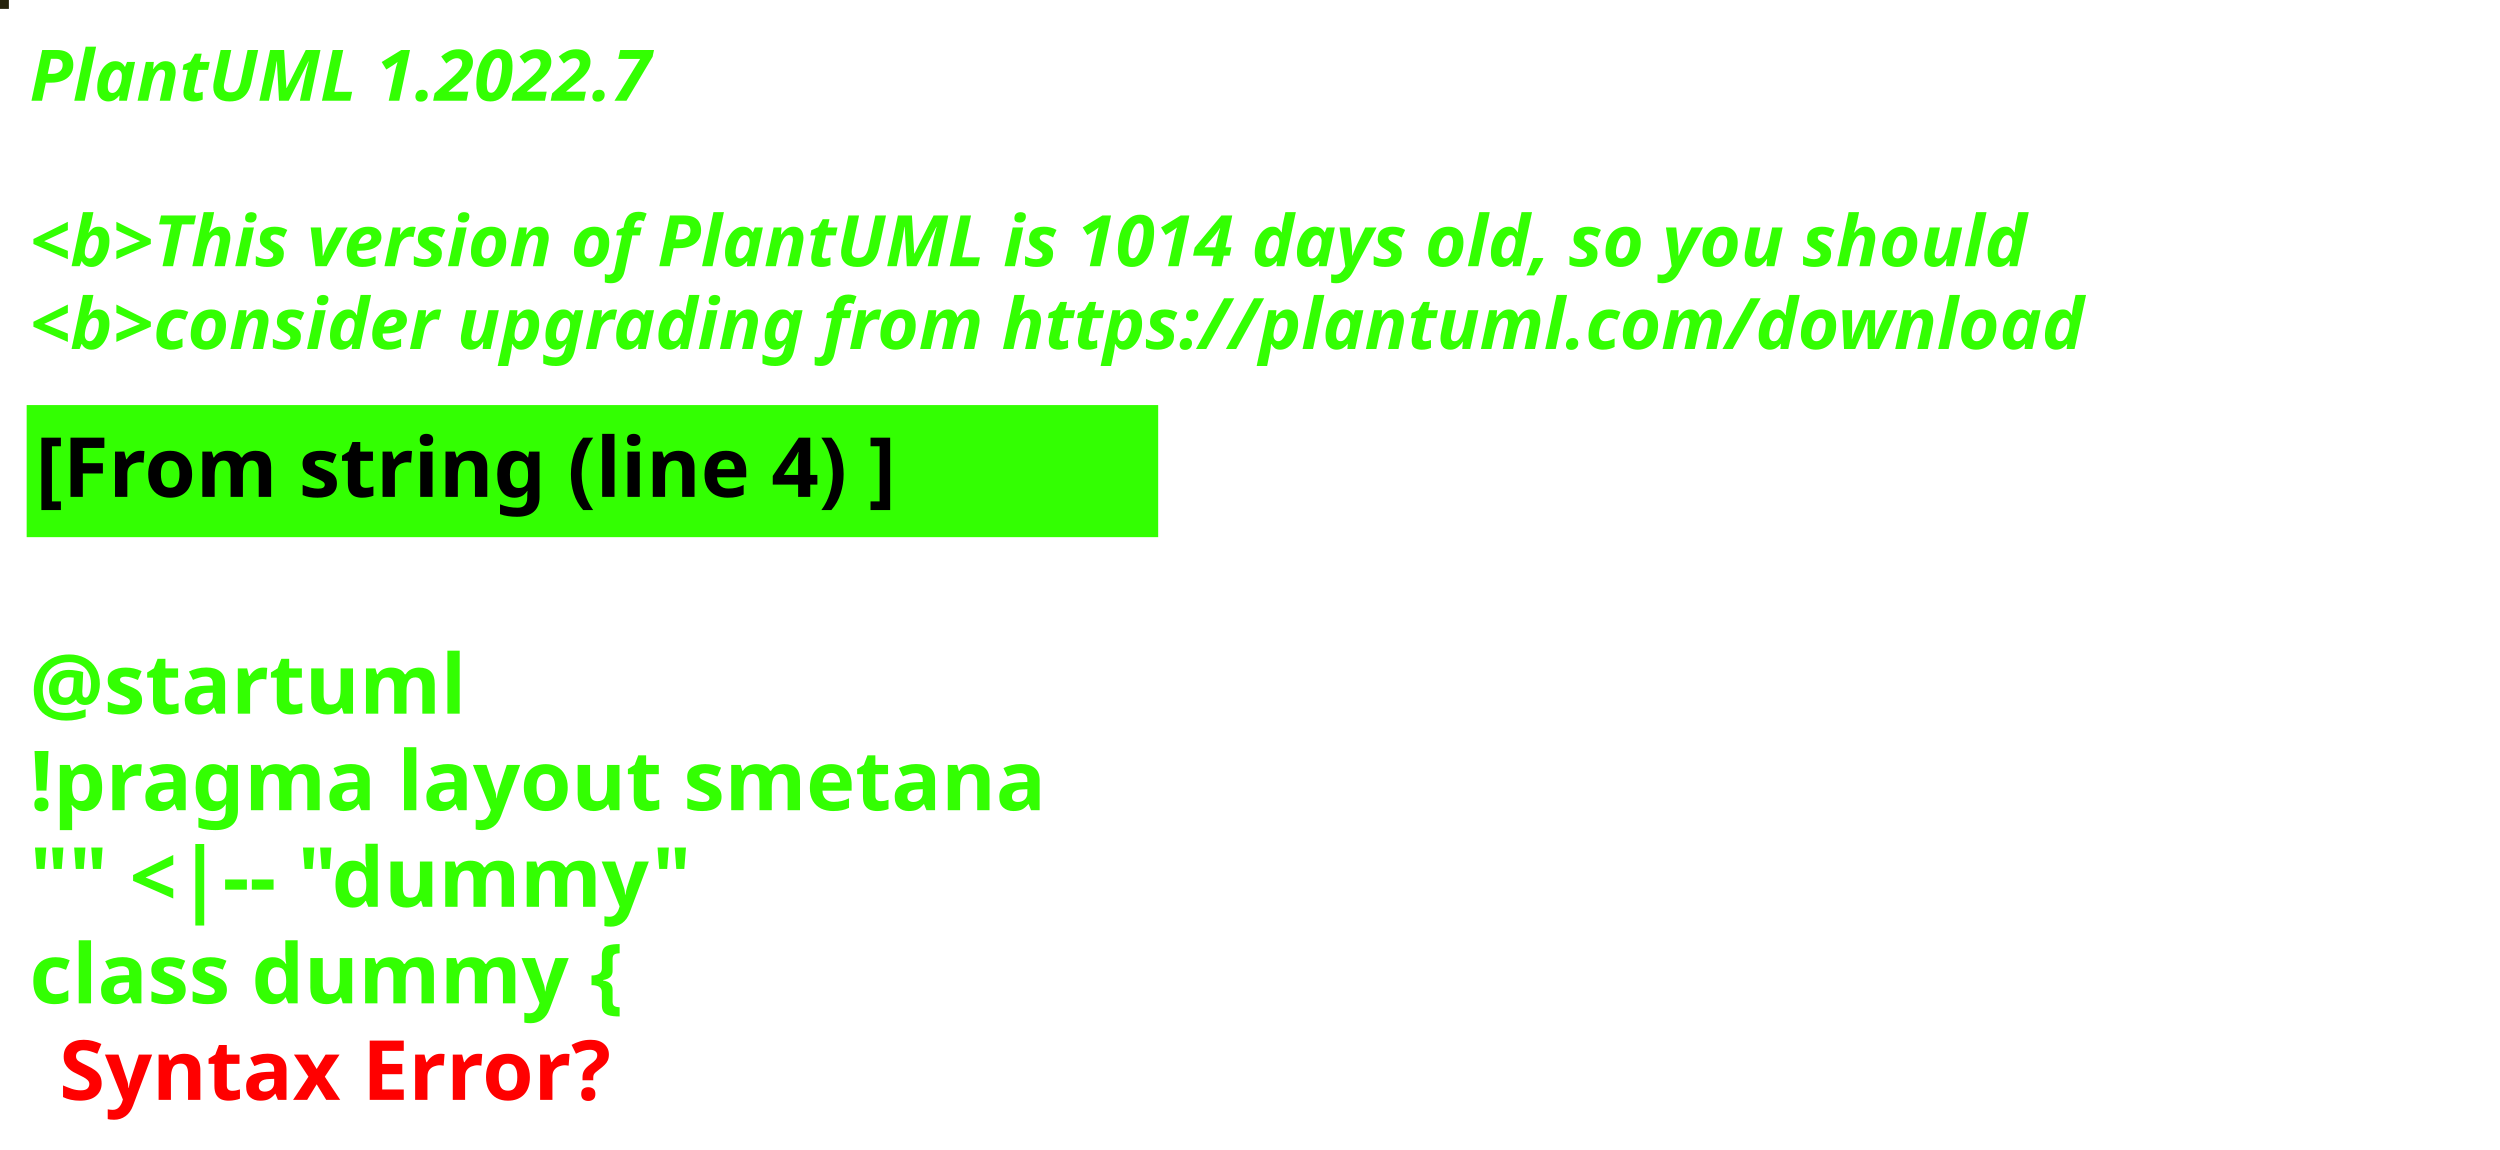
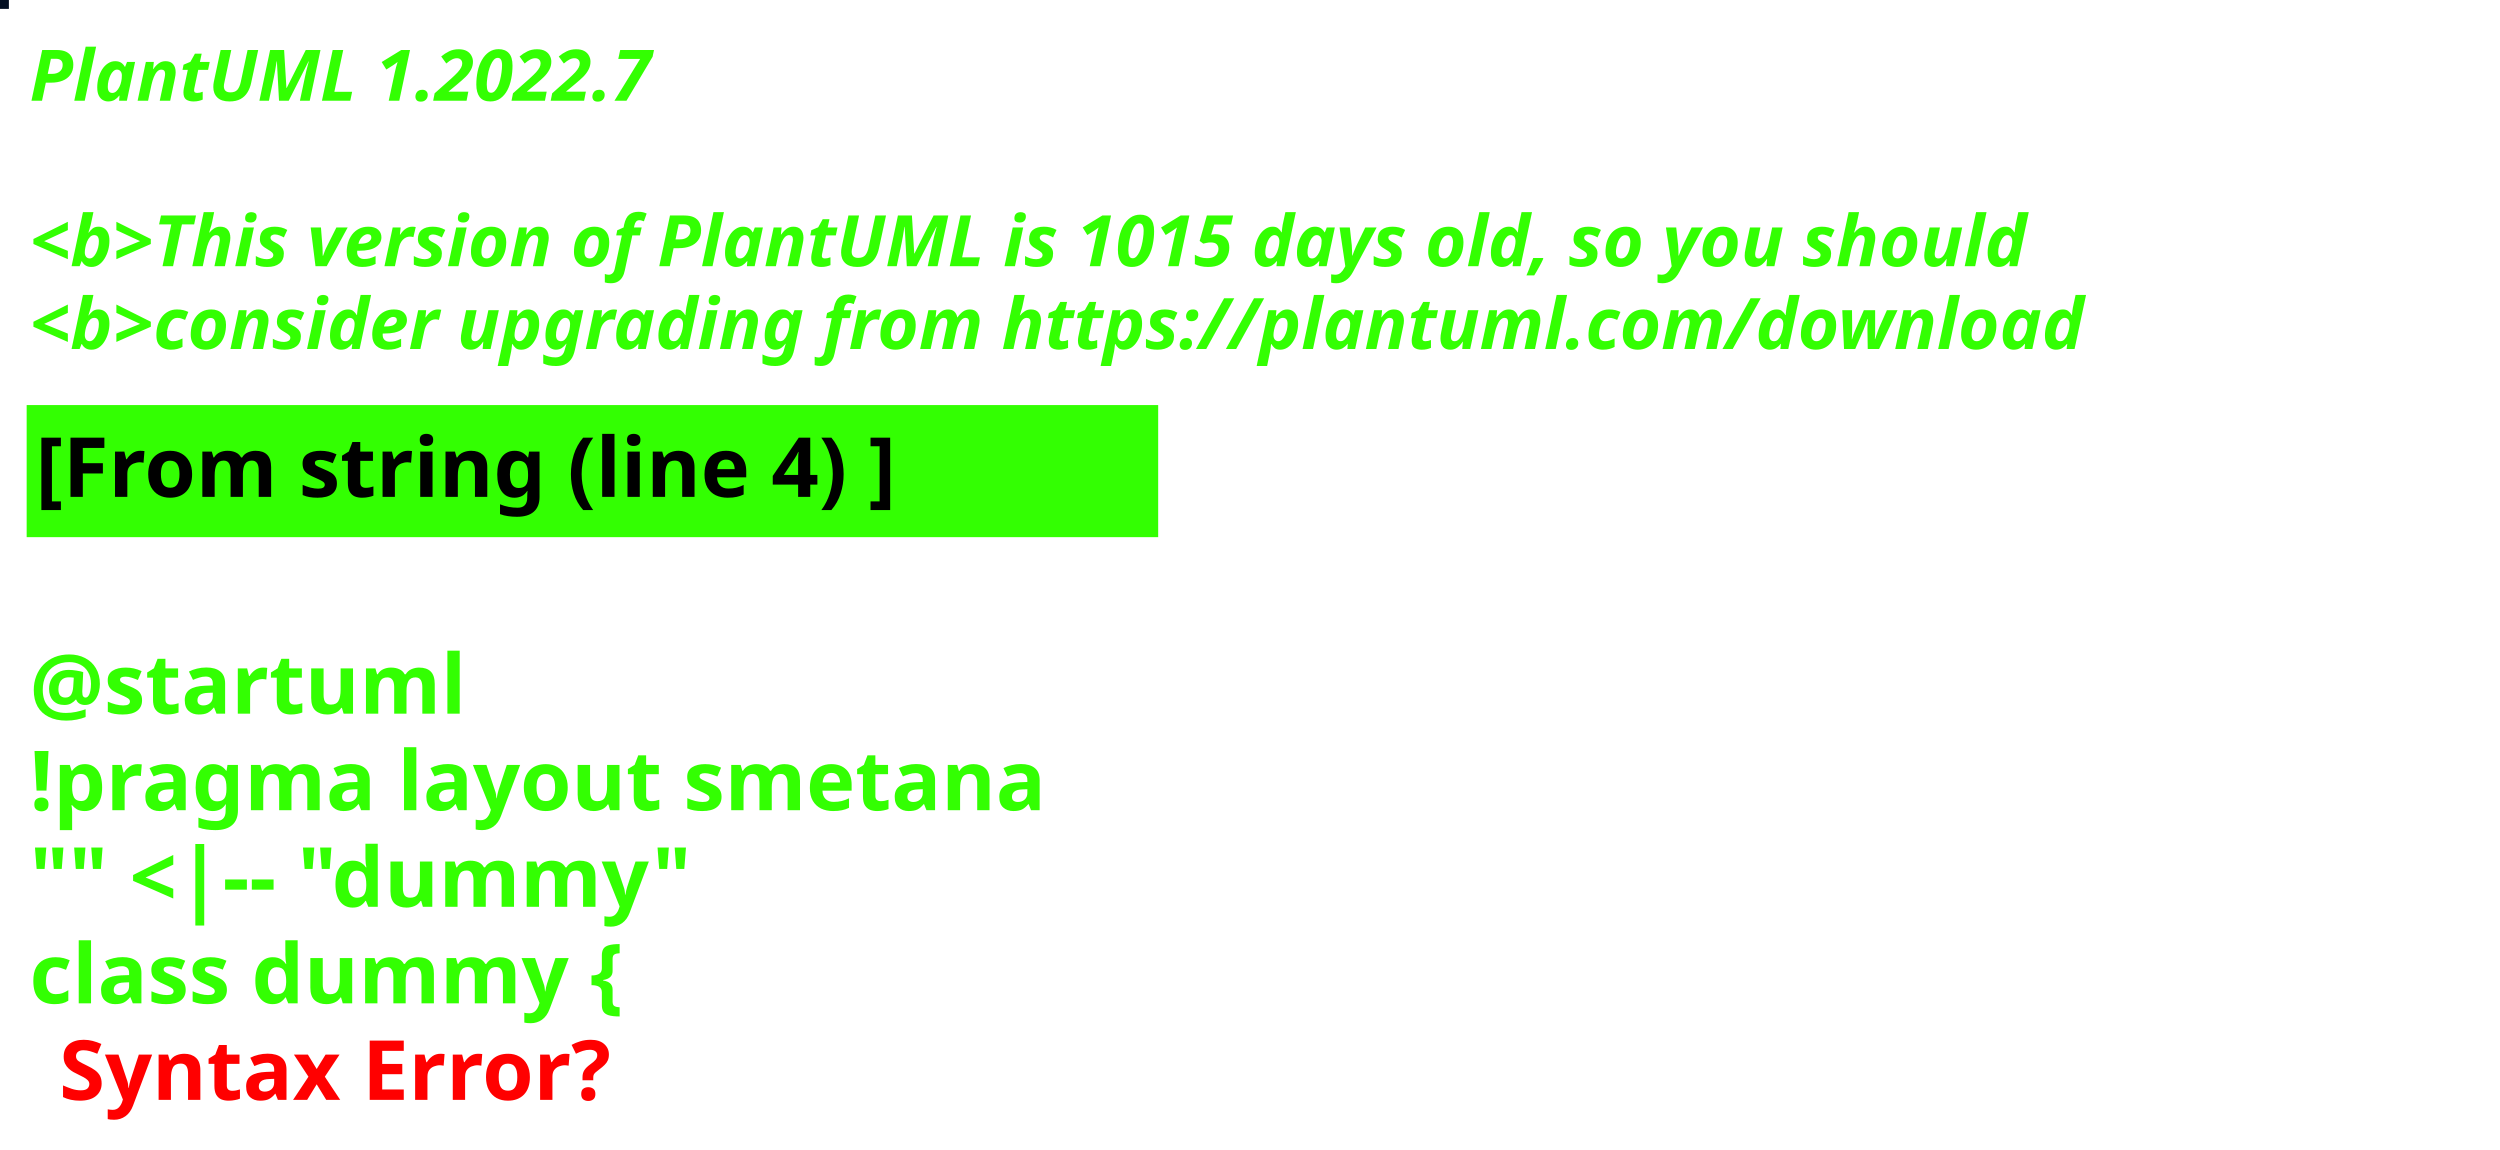
<svg xmlns="http://www.w3.org/2000/svg" contentStyleType="text/css" height="194px" preserveAspectRatio="none" style="width:422px;height:194px;background:#000000;" version="1.1" viewBox="0 0 422 194" width="422px" zoomAndPan="magnify">
  <defs />
  <g>
-     <rect fill="#25220B" height="1" style="stroke:#25220B;stroke-width:1.0;" width="1" x="0" y="0" />
+     <rect fill="#030F22" height="1" style="stroke:#030F22;stroke-width:1.0;" width="1" x="0" y="0" />
    <text fill="#33FF02" font-family="sans-serif" font-size="12" font-style="italic" font-weight="bold" lengthAdjust="spacing" textLength="127" x="5" y="17">PlantUML 1.2022.7</text>
    <text fill="#33FF02" font-family="sans-serif" font-size="12" font-style="italic" font-weight="bold" lengthAdjust="spacing" textLength="4" x="5" y="30.969"> </text>
-     <text fill="#33FF02" font-family="sans-serif" font-size="12" font-style="italic" font-weight="bold" lengthAdjust="spacing" textLength="407" x="5" y="44.938">&lt;b&gt;This version of PlantUML is 1014 days old, so you should</text>
+     <text fill="#33FF02" font-family="sans-serif" font-size="12" font-style="italic" font-weight="bold" lengthAdjust="spacing" textLength="407" x="5" y="44.938">&lt;b&gt;This version of PlantUML is 1015 days old, so you should</text>
    <text fill="#33FF02" font-family="sans-serif" font-size="12" font-style="italic" font-weight="bold" lengthAdjust="spacing" textLength="408" x="5" y="58.906">&lt;b&gt;consider upgrading from https://plantuml.com/download</text>
    <rect fill="#33FF02" height="21.297" style="stroke:#33FF02;stroke-width:1.0;" width="190" x="5" y="68.875" />
    <text fill="#000000" font-family="sans-serif" font-size="14" font-weight="bold" lengthAdjust="spacing" textLength="168" x="6" y="83.875">[From string (line 4) ]</text>
    <text fill="#33FF02" font-family="sans-serif" font-size="14" font-weight="bold" lengthAdjust="spacing" textLength="5" x="5" y="104.172"> </text>
    <text fill="#33FF02" font-family="sans-serif" font-size="14" font-weight="bold" lengthAdjust="spacing" textLength="79" x="5" y="120.469">@startuml</text>
    <text fill="#33FF02" font-family="sans-serif" font-size="14" font-weight="bold" lengthAdjust="spacing" textLength="190" x="5" y="136.766">!pragma layout smetana</text>
    <text fill="#33FF02" font-family="sans-serif" font-size="14" font-weight="bold" lengthAdjust="spacing" textLength="124" x="5" y="153.062">"" &lt;|-- "dummy"</text>
    <text fill="#33FF02" font-family="sans-serif" font-size="14" font-weight="bold" lengthAdjust="spacing" text-decoration="wavy underline" textLength="117" x="5" y="169.359">class dummy {</text>
    <text fill="#FF0000" font-family="sans-serif" font-size="14" font-weight="bold" lengthAdjust="spacing" textLength="106" x="10" y="185.656">Syntax Error?</text>
  </g>
</svg>
